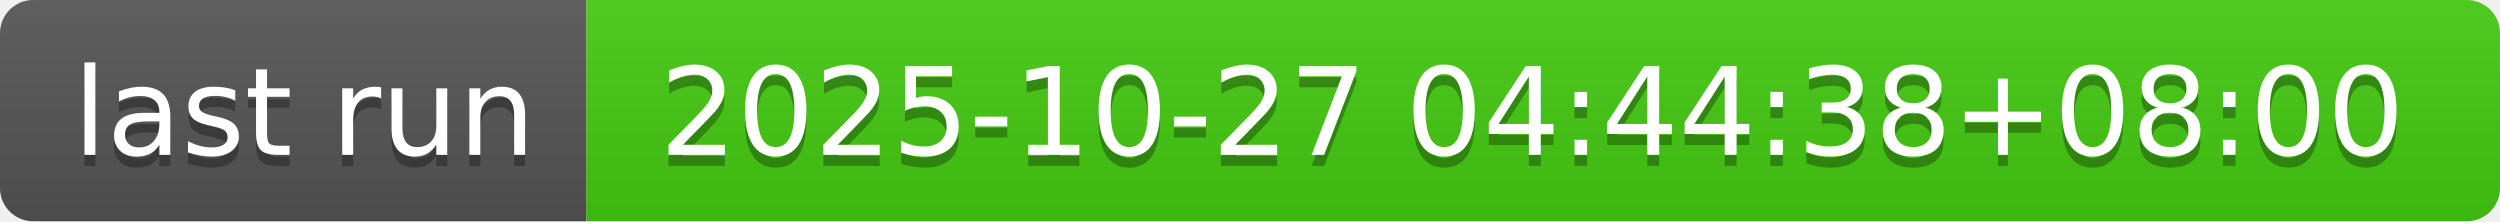
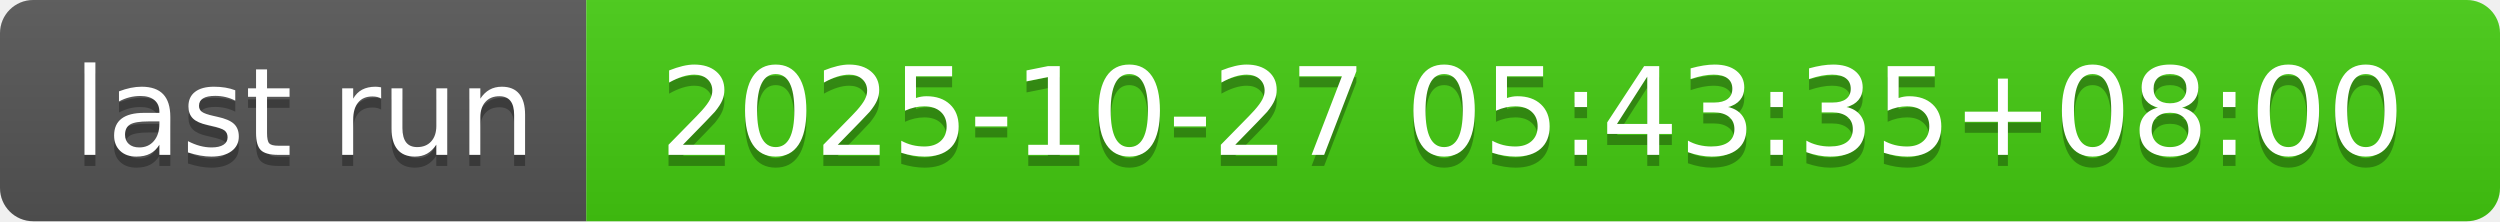
- <svg xmlns="http://www.w3.org/2000/svg" width="226" height="20" role="img" aria-label="last run: 2025-10-27 04:44:38+08:00">
+ <svg xmlns="http://www.w3.org/2000/svg" width="226" height="20" role="img" aria-label="last run: 2025-10-27 05:43:35+08:00">
  <linearGradient id="s" x2="0" y2="100%">
    <stop offset="0" stop-color="#bbb" stop-opacity=".1" />
    <stop offset="1" stop-opacity=".1" />
  </linearGradient>
  <clipPath id="r">
    <rect width="226" height="20" rx="3" fill="#fff" />
  </clipPath>
  <g clip-path="url(#r)">
    <rect width="53" height="20" fill="#555" />
    <rect x="53" width="173" height="20" fill="#4c1" />
    <rect width="226" height="20" fill="url(#s)" />
  </g>
  <g fill="#fff" text-anchor="middle" font-family="Verdana,Geneva,DejaVu Sans,sans-serif" text-rendering="geometricPrecision" font-size="110">
    <text aria-hidden="true" x="275" y="150" fill="#010101" fill-opacity=".3" transform="scale(.1)" textLength="430">last run</text>
    <text x="275" y="140" transform="scale(.1)" fill="#fff" textLength="430">last run</text>
-     <text aria-hidden="true" x="1385" y="150" fill="#010101" fill-opacity=".3" transform="scale(.1)" textLength="1630">2025-10-27 04:44:38+08:00</text>
-     <text x="1385" y="140" transform="scale(.1)" fill="#fff" textLength="1630">2025-10-27 04:44:38+08:00</text>
+     <text aria-hidden="true" x="1385" y="150" fill="#010101" fill-opacity=".3" transform="scale(.1)" textLength="1630">2025-10-27 05:43:35+08:00</text>
+     <text x="1385" y="140" transform="scale(.1)" fill="#fff" textLength="1630">2025-10-27 05:43:35+08:00</text>
  </g>
</svg>
